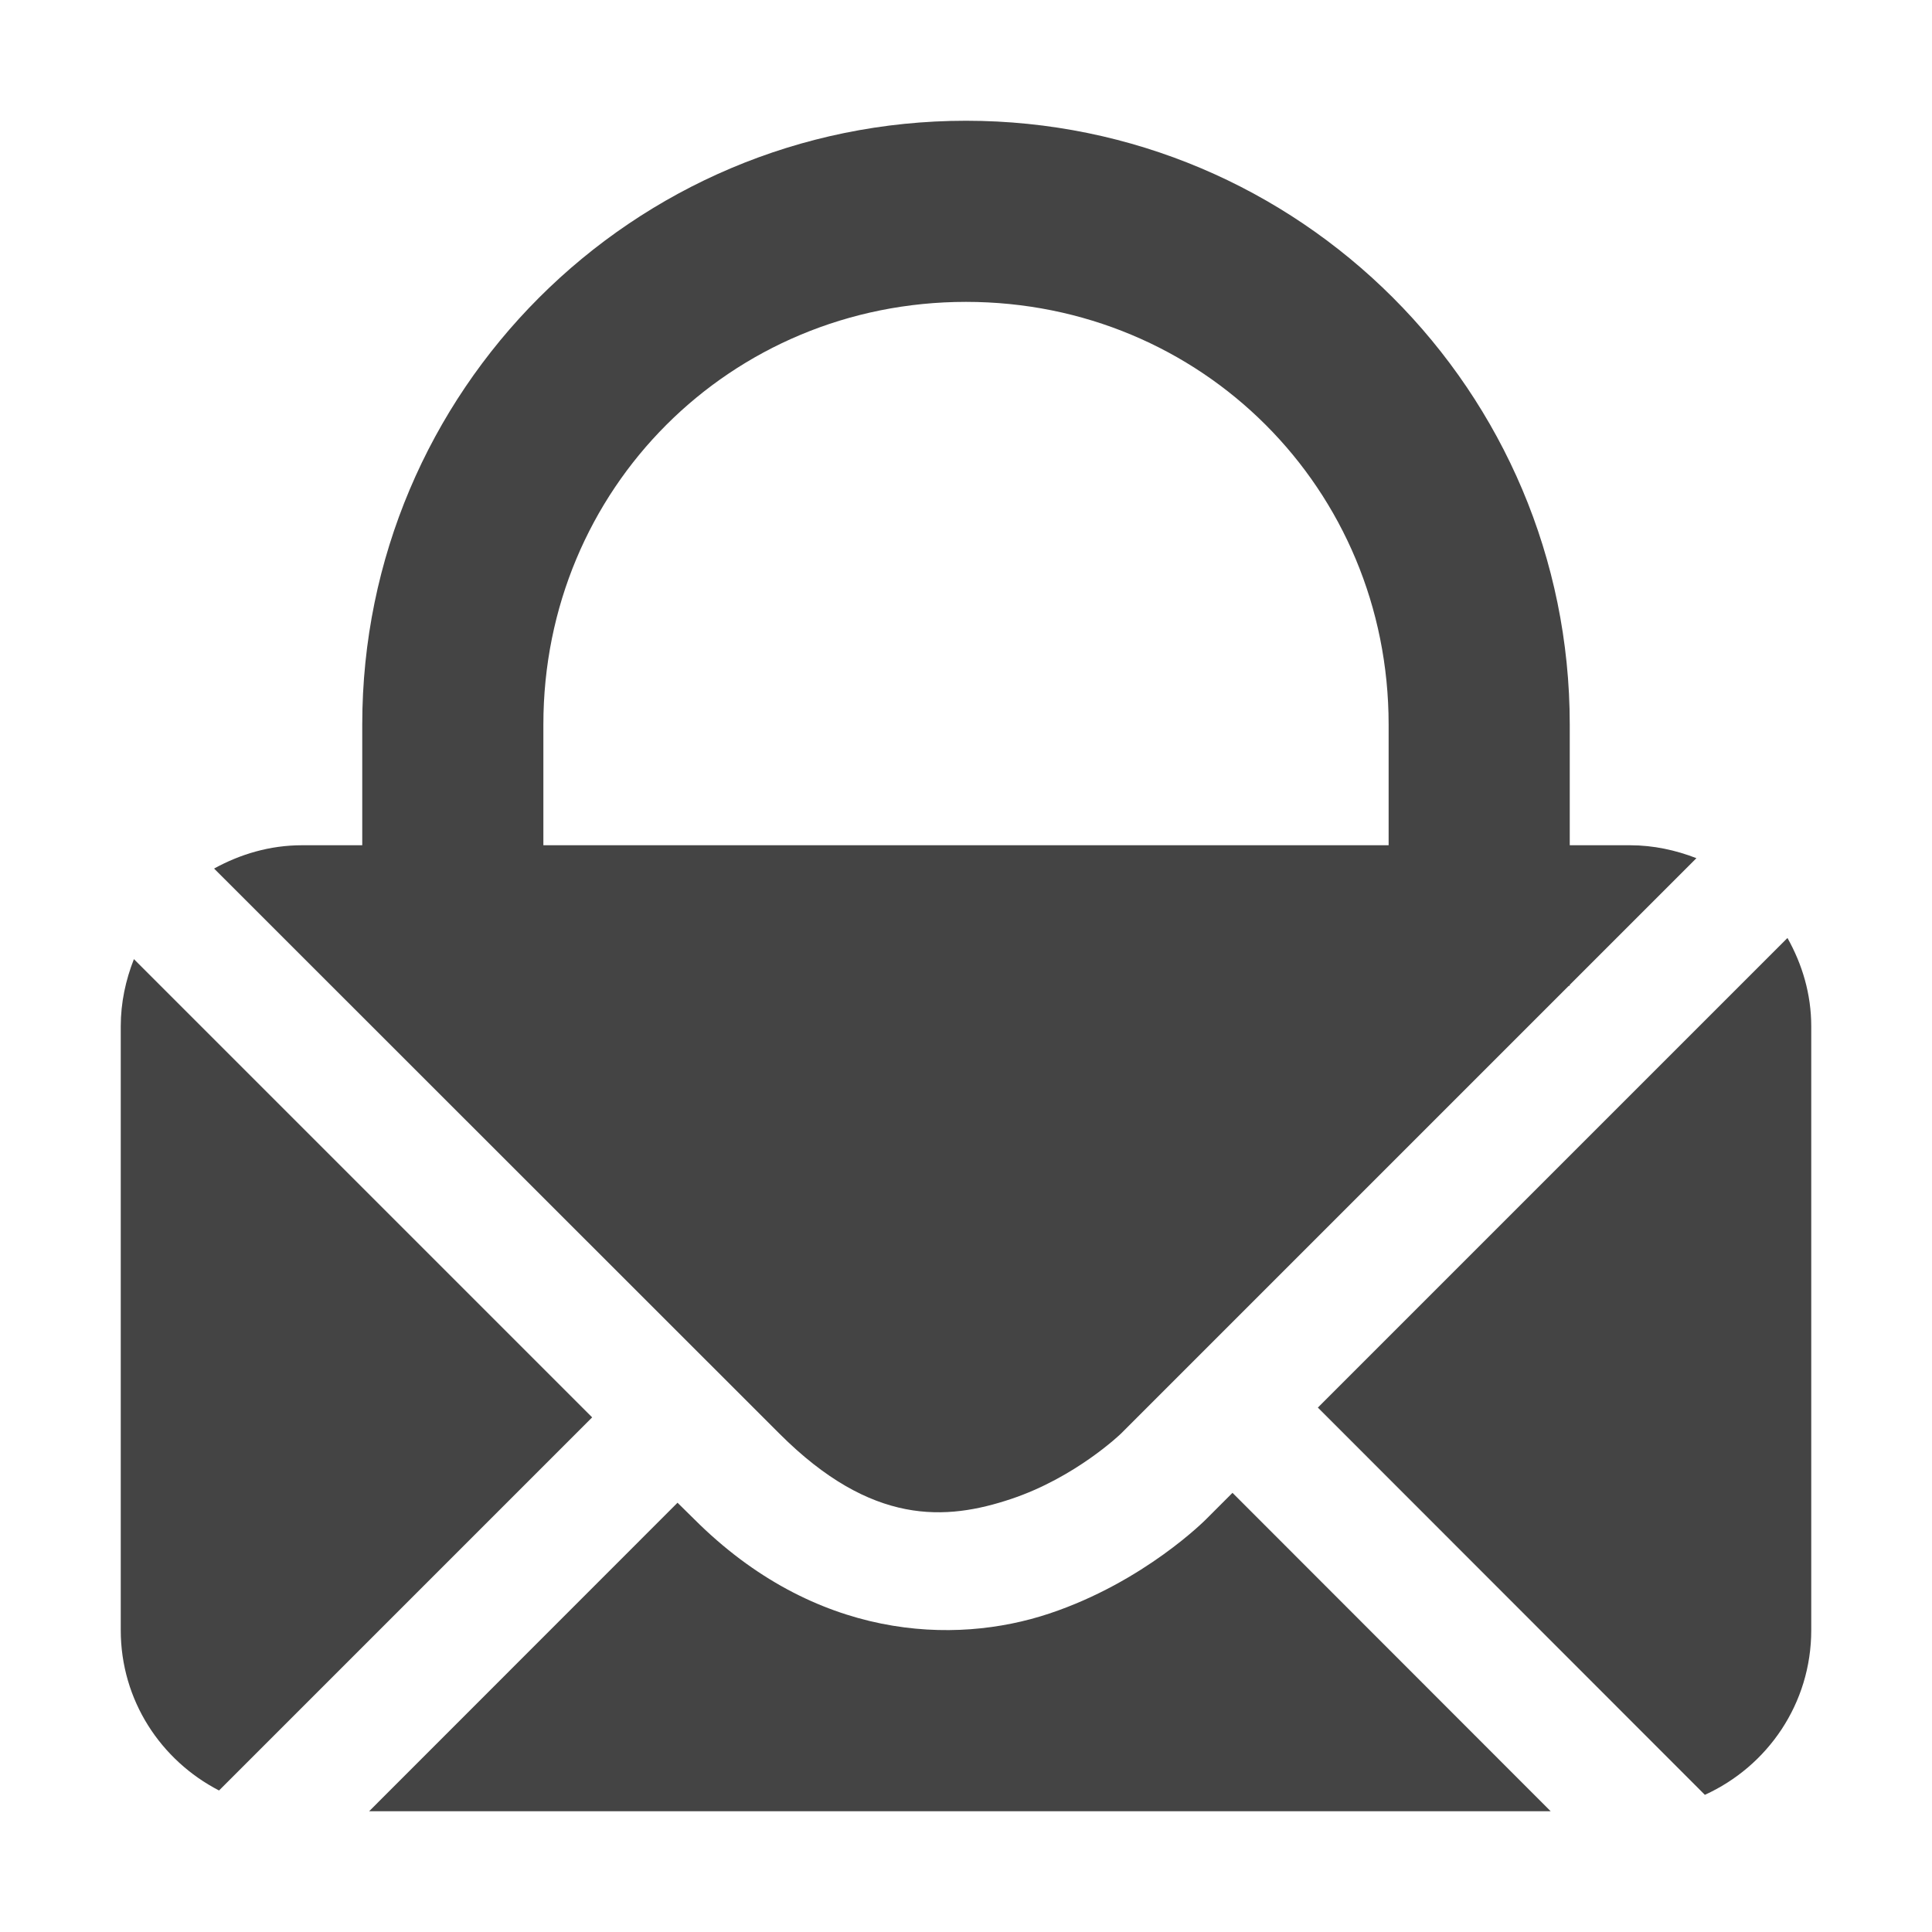
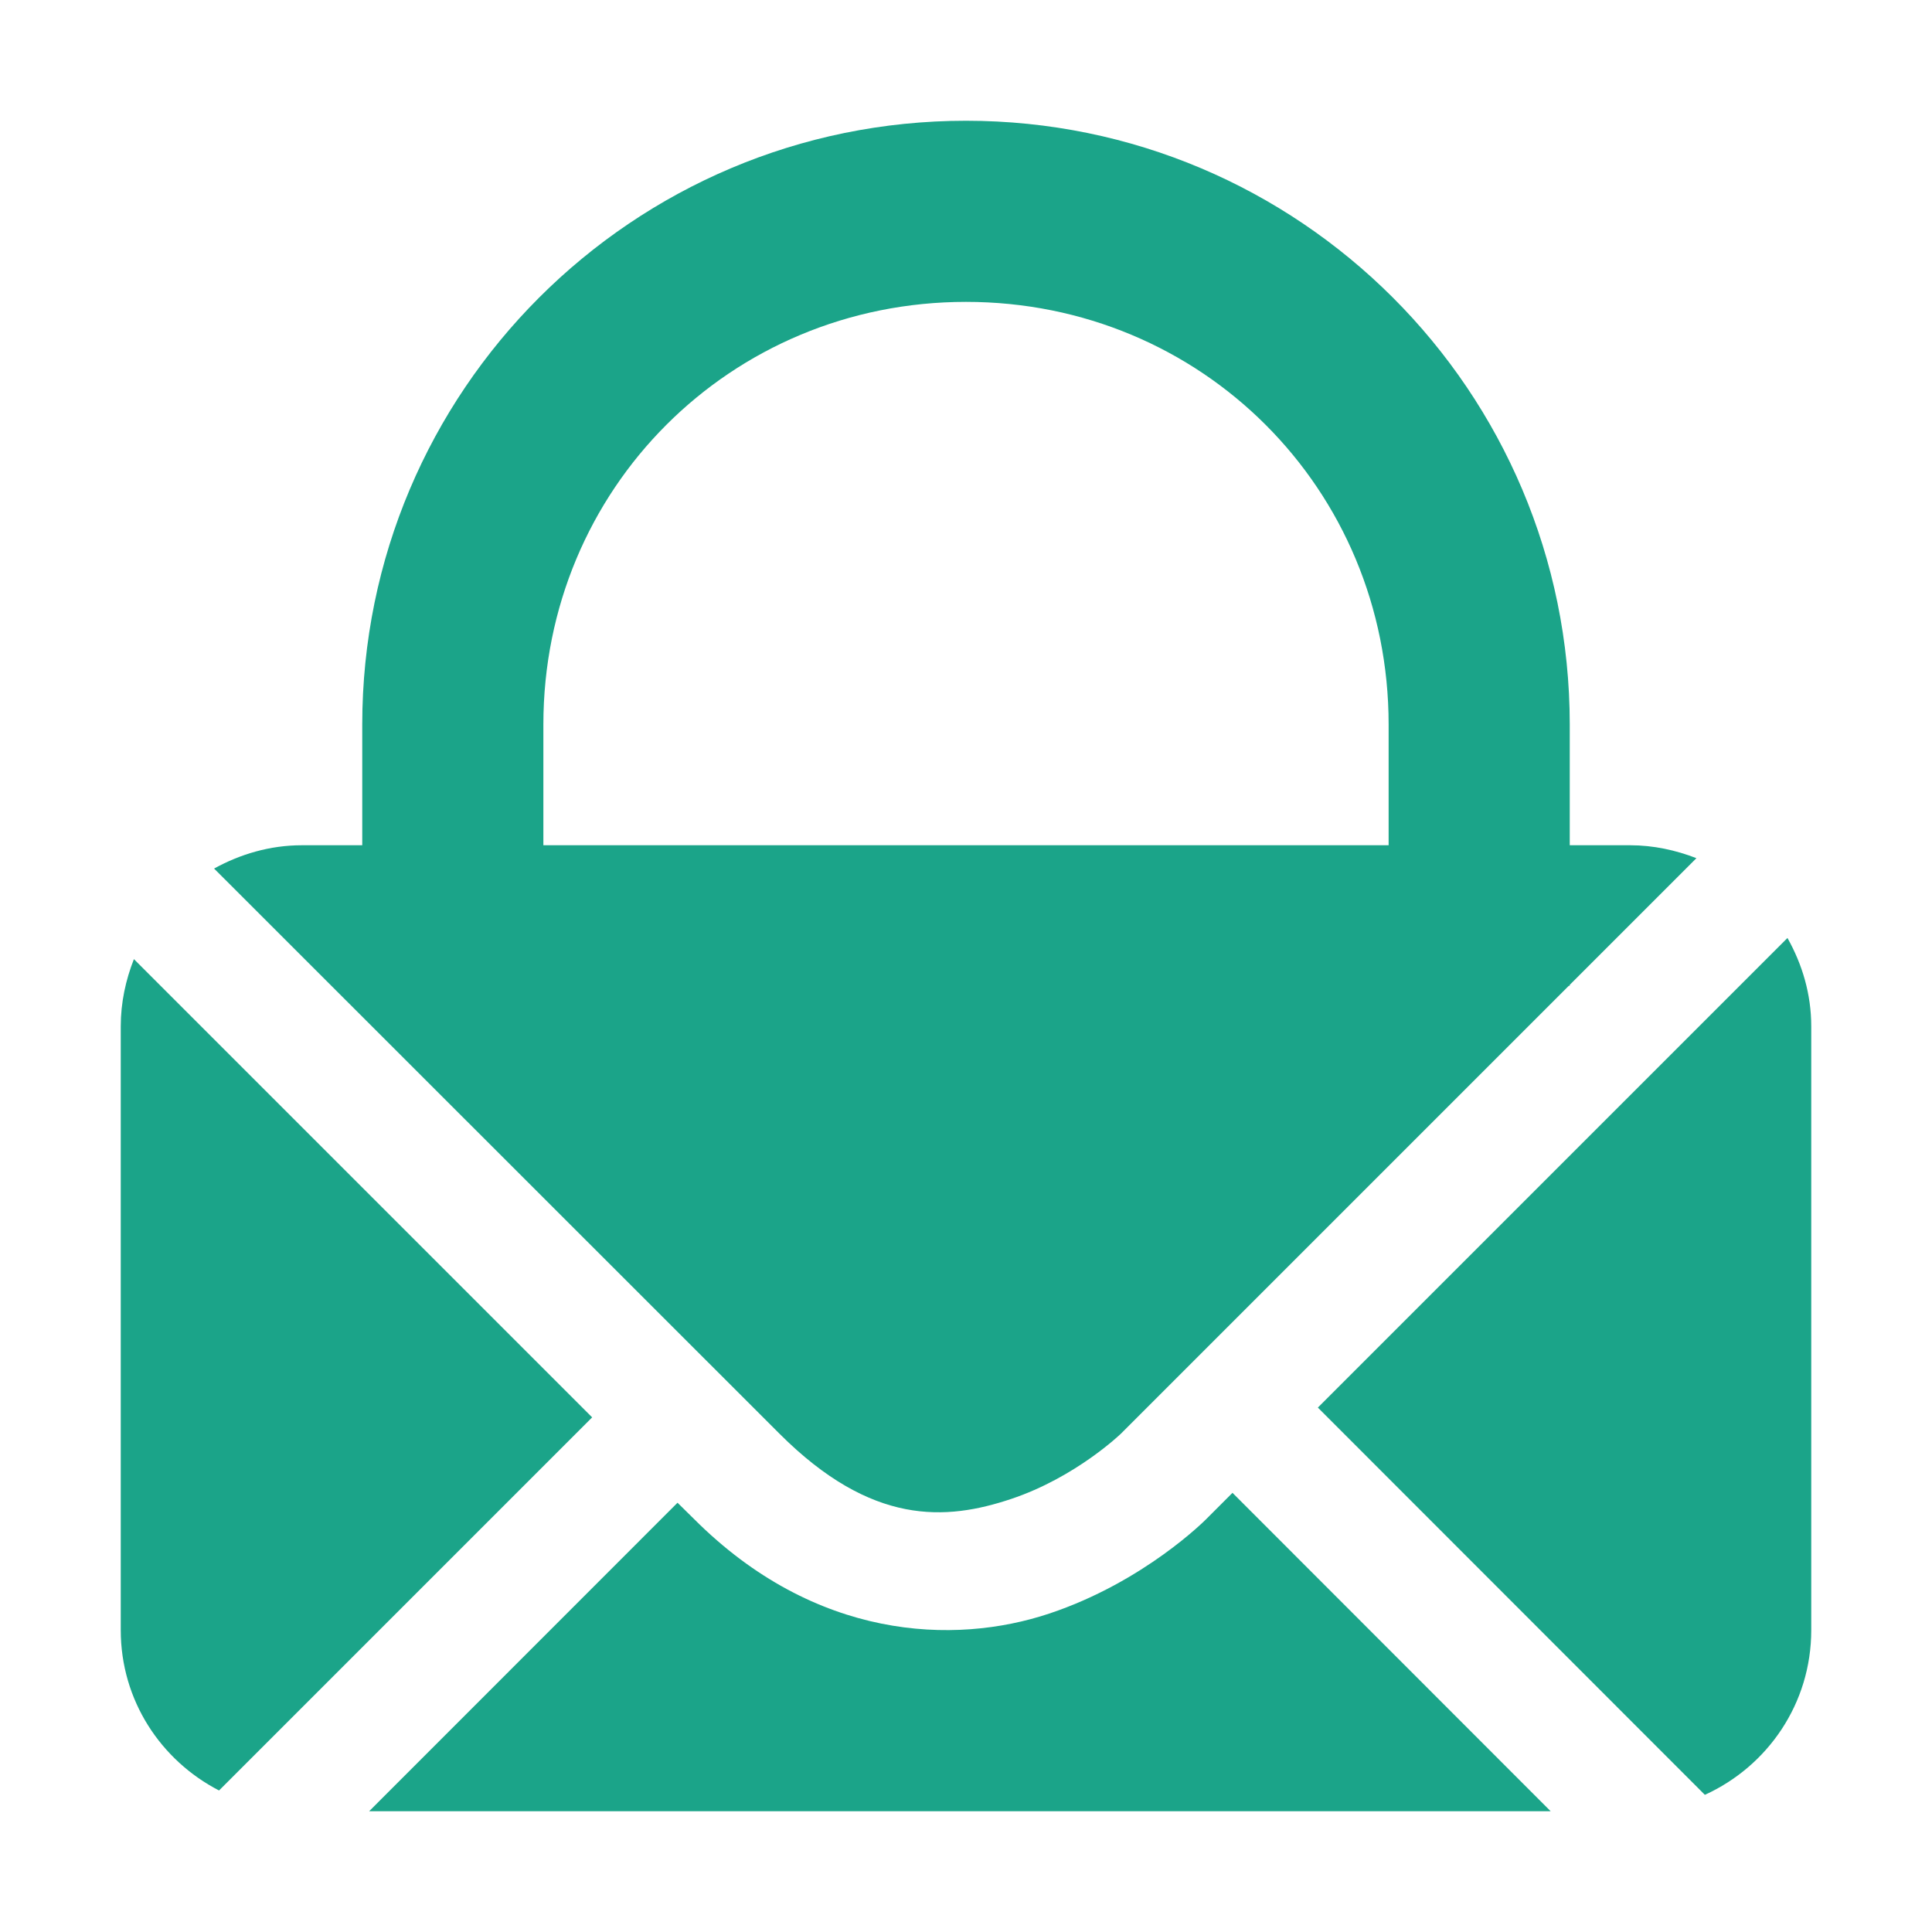
<svg xmlns="http://www.w3.org/2000/svg" width="16" height="16" version="1.1">
  <defs>
    <style id="current-color-scheme" type="text/css">
-    .ColorScheme-Text { color:#444444; } .ColorScheme-Highlight { color:#4285f4; } .ColorScheme-NeutralText { color:#ff9800; } .ColorScheme-PositiveText { color:#4caf50; } .ColorScheme-NegativeText { color:#f44336; }
+    .ColorScheme-Text { color:#1ba489; } .ColorScheme-Highlight { color:#4285f4; } .ColorScheme-NeutralText { color:#ff9800; } .ColorScheme-PositiveText { color:#4caf50; } .ColorScheme-NegativeText { color:#f44336; }
  </style>
  </defs>
  <path style="fill:currentColor" class="ColorScheme-Text" d="M 8,1 C 5.239,1 3,3.239 3,6 V 7 H 2.5 C 2.235,7 1.989,7.074 1.773,7.193 l 4.682,4.68 c 0.766,0.766 1.382,0.72 1.918,0.541 0.536,-0.179 0.91,-0.541 0.91,-0.541 l 3.709,-3.709 h 0.008 v -0.008 L 14.049,7.107 C 13.879,7.041 13.694,7 13.5,7 h -0.5 V 6 c 0,-2.761 -2.239,-5 -5,-5 z M 8,2.5 c 1.951,0 3.5,1.549 3.5,3.5 v 1 h -7 V 6 C 4.5,4.049 6.049,2.5 8,2.5 Z m 6.803,5.268 -3.889,3.889 3.205,3.207 C 14.638,14.628 15,14.109 15,13.5 V 8.5 C 15,8.232 14.925,7.985 14.803,7.768 Z M 1.109,7.943 C 1.041,8.116 1,8.302 1,8.5 V 13.5 c 0,0.582 0.332,1.079 0.814,1.328 l 3.09,-3.09 z m 9.098,4.42 -0.217,0.217 c 0,0 -0.511,0.52 -1.301,0.783 C 7.9,13.626 6.75,13.582 5.748,12.58 L 5.611,12.445 3.057,15 h 9.785 z" />
</svg>
